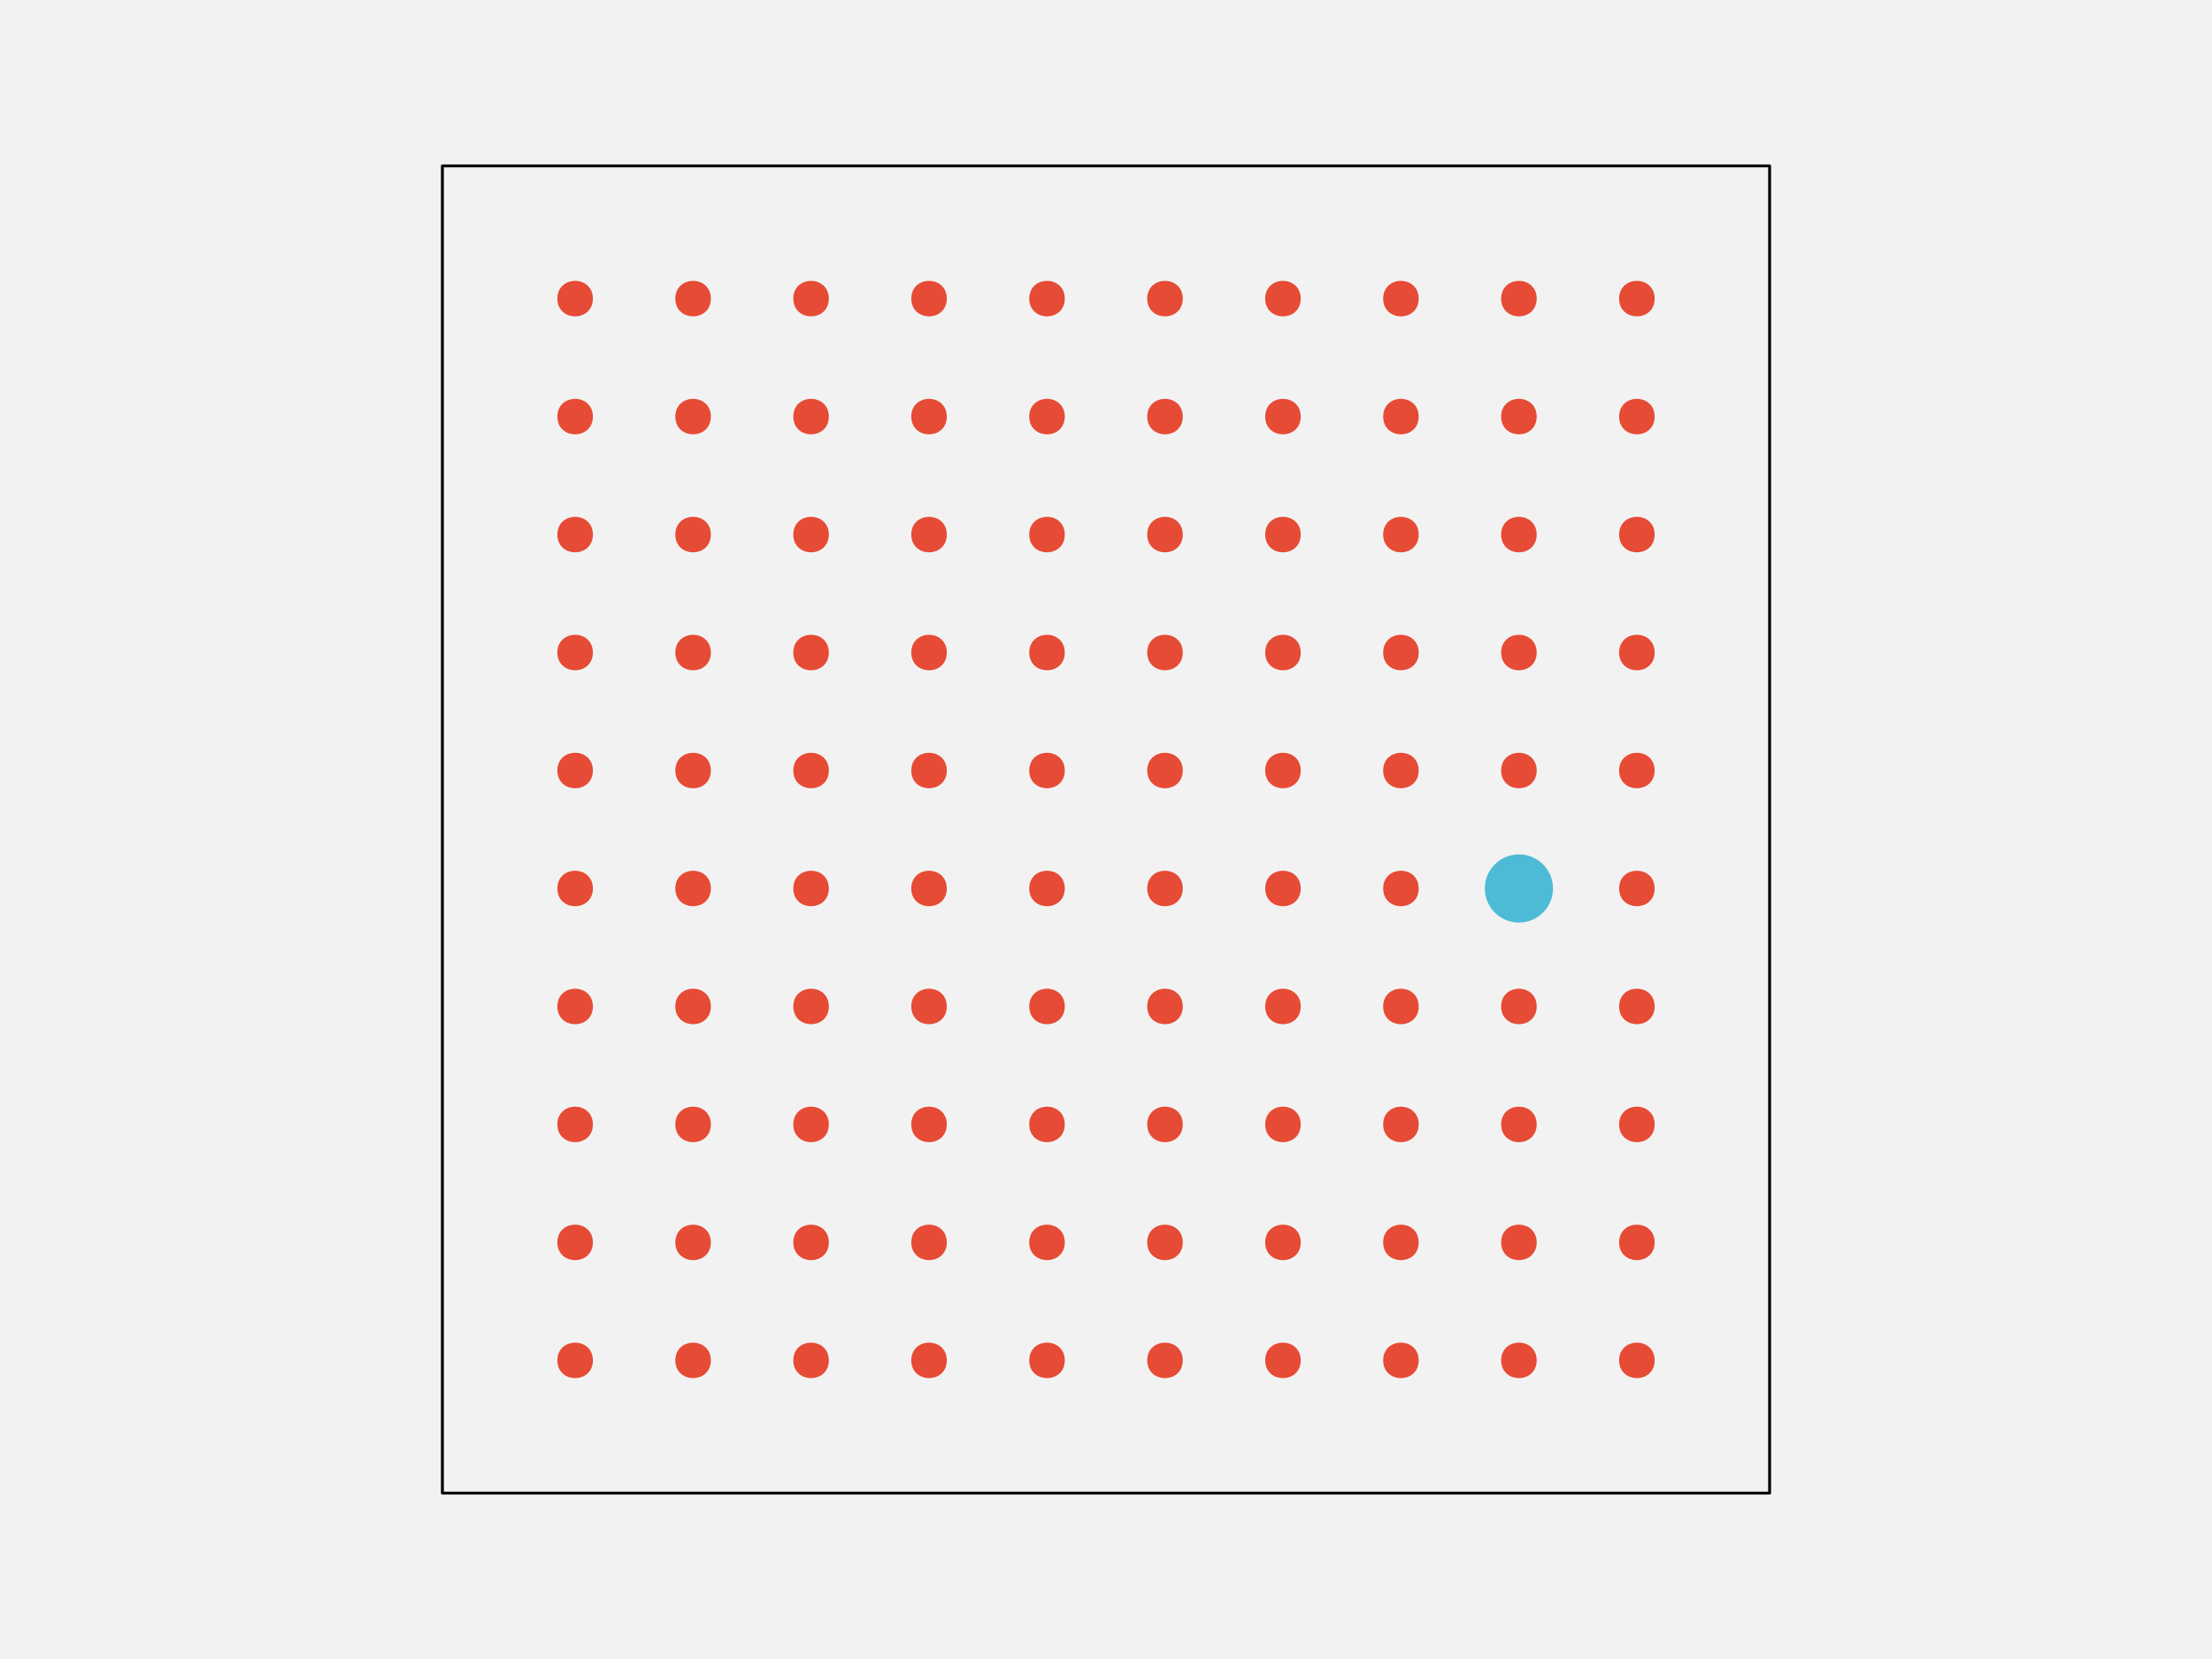
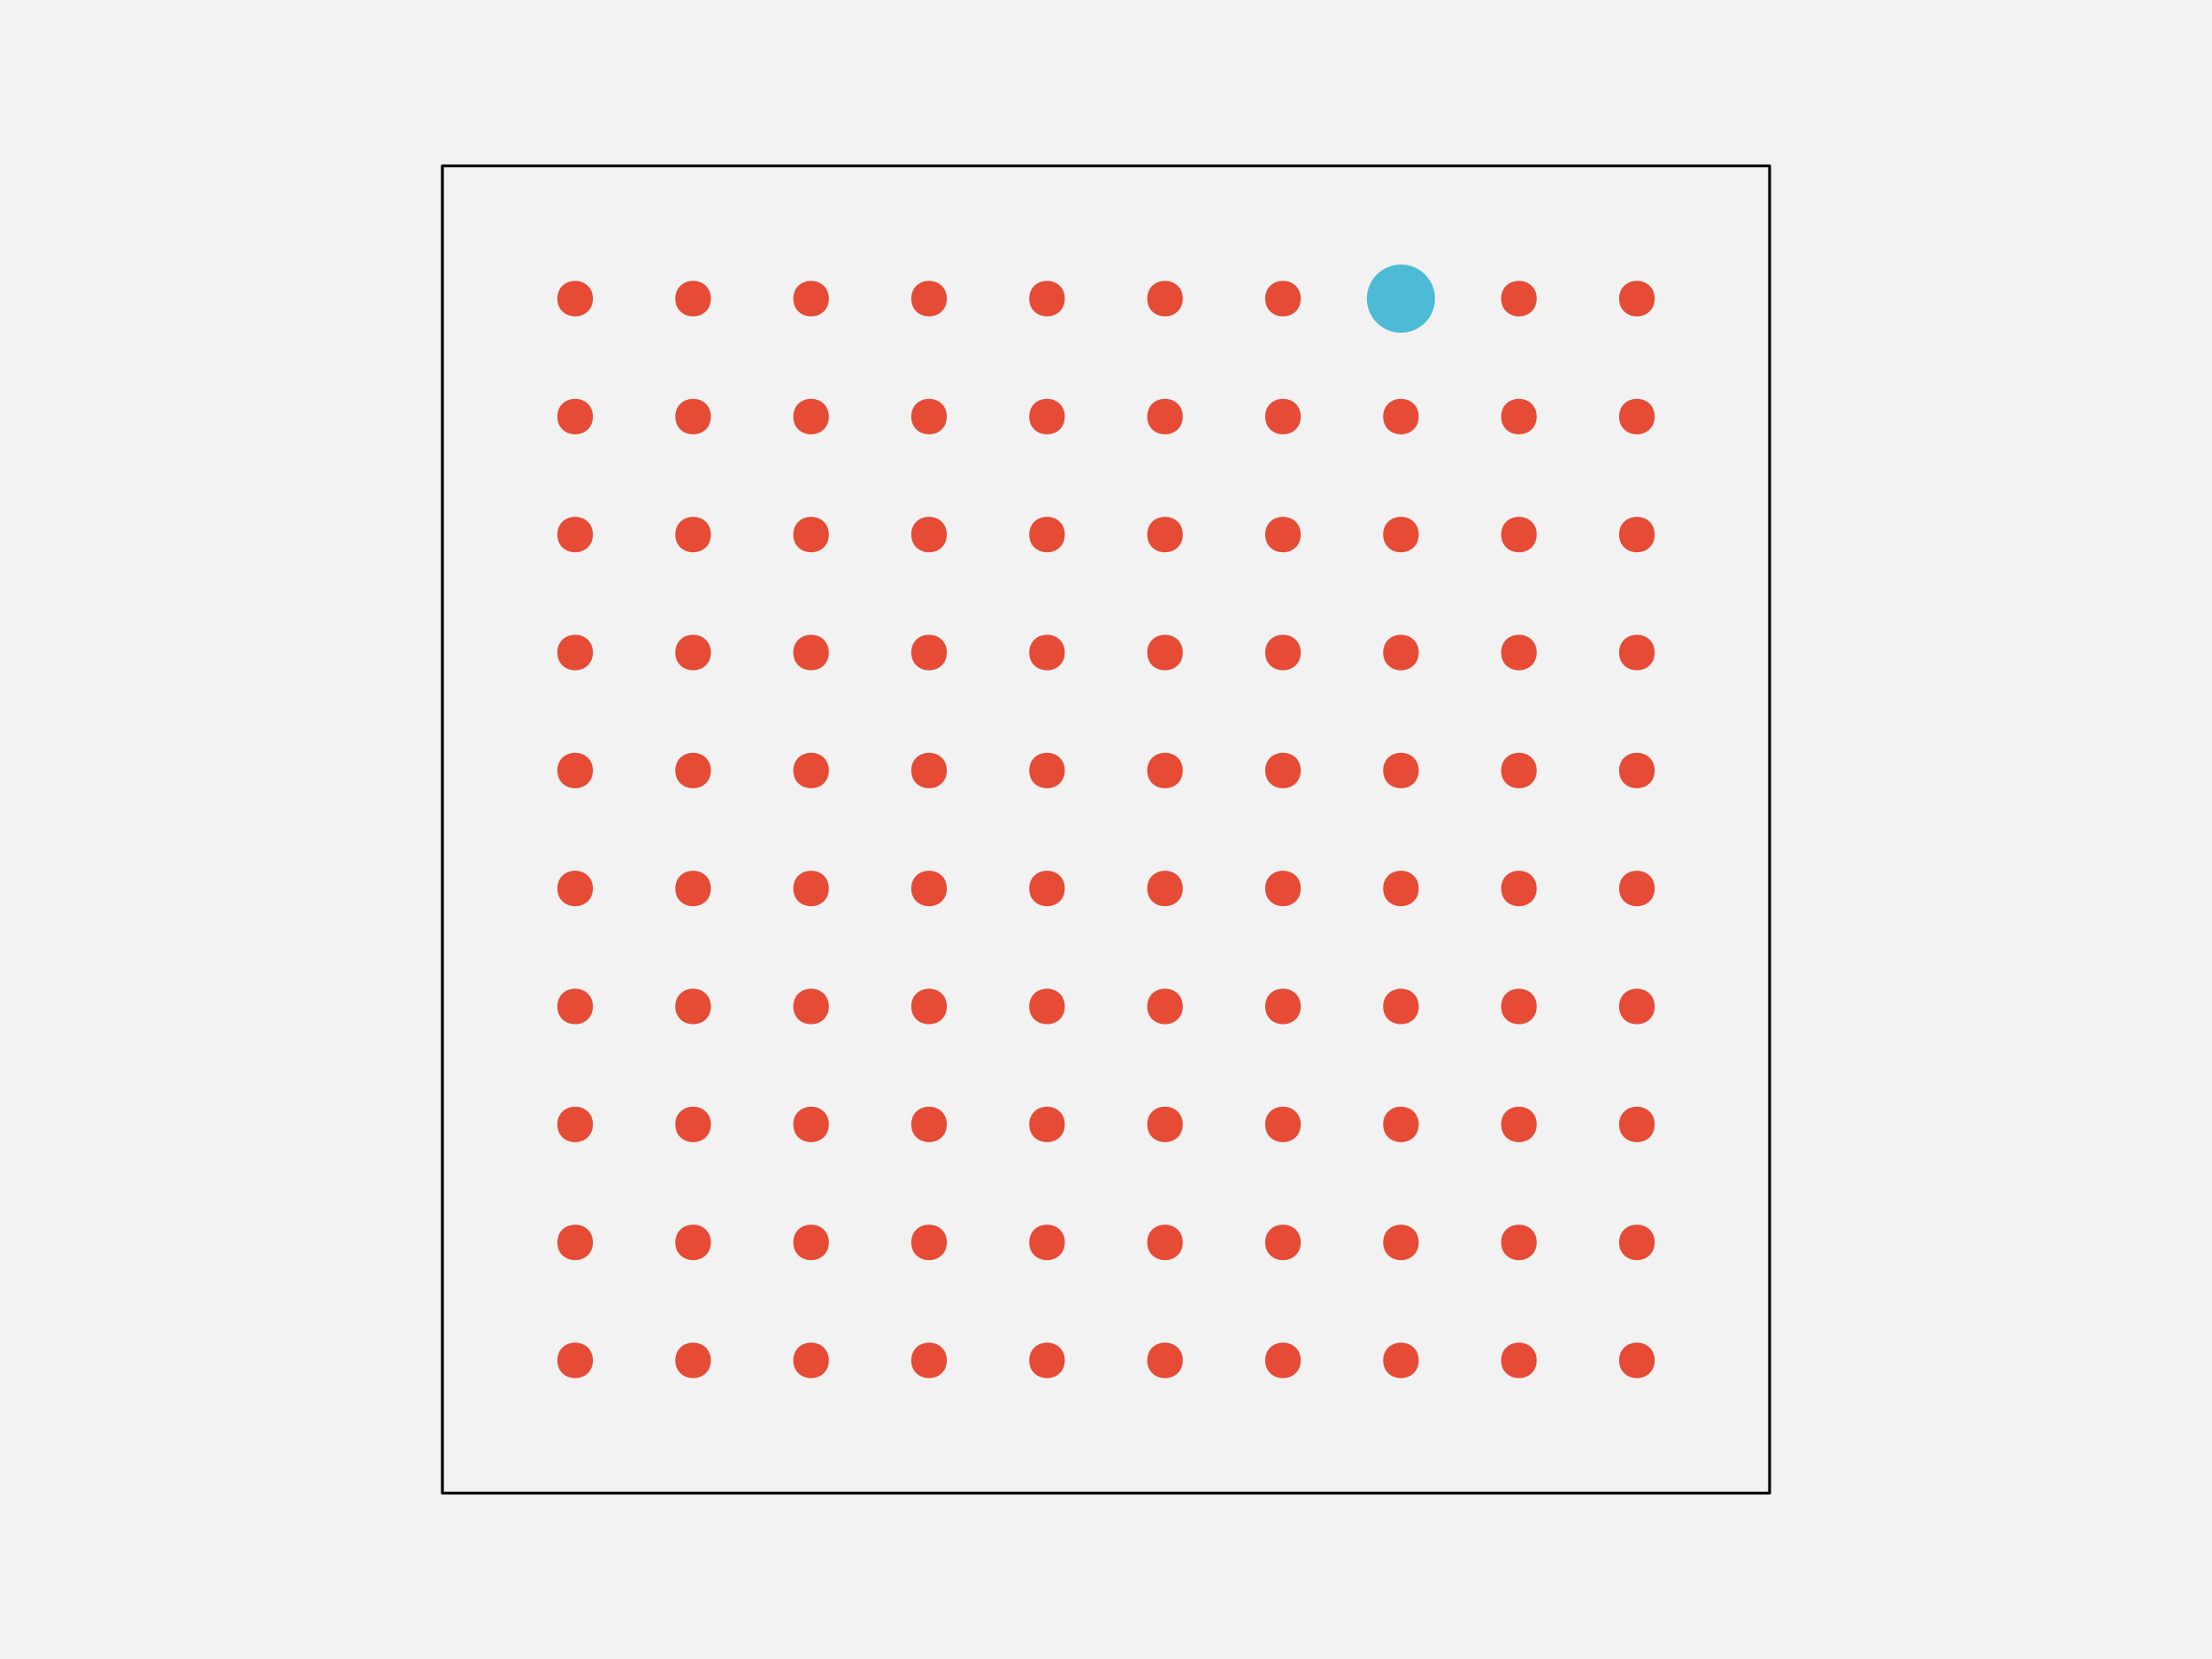
<svg xmlns="http://www.w3.org/2000/svg" width="576pt" height="432pt" viewBox="0 0 576 432" version="1.1">
  <g id="surface148">
    <rect x="0" y="0" width="576" height="432" style="fill:rgb(94.902%,94.902%,94.902%);fill-opacity:1;stroke:none;" />
    <path style="fill-rule:nonzero;fill:rgb(94.902%,94.902%,94.902%);fill-opacity:1;stroke-width:0.75;stroke-linecap:round;stroke-linejoin:round;stroke:rgb(0%,0%,0%);stroke-opacity:1;stroke-miterlimit:10;" d="M 115.199 388.801 L 460.801 388.801 L 460.801 43.199 L 115.199 43.199 Z M 115.199 388.801 " />
    <path style="fill-rule:nonzero;fill:rgb(90.196%,29.412%,20.784%);fill-opacity:1;stroke-width:0.75;stroke-linecap:round;stroke-linejoin:round;stroke:rgb(90.196%,29.412%,20.784%);stroke-opacity:1;stroke-miterlimit:10;" d="M 154.012 354.238 C 154.012 359.91 145.508 359.91 145.508 354.238 C 145.508 348.57 154.012 348.57 154.012 354.238 " />
    <path style="fill-rule:nonzero;fill:rgb(90.196%,29.412%,20.784%);fill-opacity:1;stroke-width:0.75;stroke-linecap:round;stroke-linejoin:round;stroke:rgb(90.196%,29.412%,20.784%);stroke-opacity:1;stroke-miterlimit:10;" d="M 184.73 354.238 C 184.73 359.91 176.227 359.91 176.227 354.238 C 176.227 348.57 184.73 348.57 184.73 354.238 " />
    <path style="fill-rule:nonzero;fill:rgb(90.196%,29.412%,20.784%);fill-opacity:1;stroke-width:0.75;stroke-linecap:round;stroke-linejoin:round;stroke:rgb(90.196%,29.412%,20.784%);stroke-opacity:1;stroke-miterlimit:10;" d="M 215.453 354.238 C 215.453 359.91 206.949 359.91 206.949 354.238 C 206.949 348.57 215.453 348.57 215.453 354.238 " />
    <path style="fill-rule:nonzero;fill:rgb(90.196%,29.412%,20.784%);fill-opacity:1;stroke-width:0.75;stroke-linecap:round;stroke-linejoin:round;stroke:rgb(90.196%,29.412%,20.784%);stroke-opacity:1;stroke-miterlimit:10;" d="M 246.172 354.238 C 246.172 359.91 237.668 359.91 237.668 354.238 C 237.668 348.57 246.172 348.57 246.172 354.238 " />
    <path style="fill-rule:nonzero;fill:rgb(90.196%,29.412%,20.784%);fill-opacity:1;stroke-width:0.75;stroke-linecap:round;stroke-linejoin:round;stroke:rgb(90.196%,29.412%,20.784%);stroke-opacity:1;stroke-miterlimit:10;" d="M 276.891 354.238 C 276.891 359.91 268.387 359.91 268.387 354.238 C 268.387 348.57 276.891 348.57 276.891 354.238 " />
    <path style="fill-rule:nonzero;fill:rgb(90.196%,29.412%,20.784%);fill-opacity:1;stroke-width:0.75;stroke-linecap:round;stroke-linejoin:round;stroke:rgb(90.196%,29.412%,20.784%);stroke-opacity:1;stroke-miterlimit:10;" d="M 307.613 354.238 C 307.613 359.91 299.109 359.91 299.109 354.238 C 299.109 348.57 307.613 348.57 307.613 354.238 " />
    <path style="fill-rule:nonzero;fill:rgb(90.196%,29.412%,20.784%);fill-opacity:1;stroke-width:0.75;stroke-linecap:round;stroke-linejoin:round;stroke:rgb(90.196%,29.412%,20.784%);stroke-opacity:1;stroke-miterlimit:10;" d="M 338.332 354.238 C 338.332 359.91 329.828 359.91 329.828 354.238 C 329.828 348.57 338.332 348.57 338.332 354.238 " />
    <path style="fill-rule:nonzero;fill:rgb(90.196%,29.412%,20.784%);fill-opacity:1;stroke-width:0.75;stroke-linecap:round;stroke-linejoin:round;stroke:rgb(90.196%,29.412%,20.784%);stroke-opacity:1;stroke-miterlimit:10;" d="M 369.051 354.238 C 369.051 359.91 360.547 359.91 360.547 354.238 C 360.547 348.57 369.051 348.57 369.051 354.238 " />
    <path style="fill-rule:nonzero;fill:rgb(90.196%,29.412%,20.784%);fill-opacity:1;stroke-width:0.75;stroke-linecap:round;stroke-linejoin:round;stroke:rgb(90.196%,29.412%,20.784%);stroke-opacity:1;stroke-miterlimit:10;" d="M 399.773 354.238 C 399.773 359.91 391.27 359.91 391.27 354.238 C 391.27 348.57 399.773 348.57 399.773 354.238 " />
    <path style="fill-rule:nonzero;fill:rgb(90.196%,29.412%,20.784%);fill-opacity:1;stroke-width:0.75;stroke-linecap:round;stroke-linejoin:round;stroke:rgb(90.196%,29.412%,20.784%);stroke-opacity:1;stroke-miterlimit:10;" d="M 430.492 354.238 C 430.492 359.91 421.988 359.91 421.988 354.238 C 421.988 348.57 430.492 348.57 430.492 354.238 " />
    <path style="fill-rule:nonzero;fill:rgb(90.196%,29.412%,20.784%);fill-opacity:1;stroke-width:0.75;stroke-linecap:round;stroke-linejoin:round;stroke:rgb(90.196%,29.412%,20.784%);stroke-opacity:1;stroke-miterlimit:10;" d="M 154.012 323.52 C 154.012 329.188 145.508 329.188 145.508 323.52 C 145.508 317.852 154.012 317.852 154.012 323.52 " />
    <path style="fill-rule:nonzero;fill:rgb(90.196%,29.412%,20.784%);fill-opacity:1;stroke-width:0.75;stroke-linecap:round;stroke-linejoin:round;stroke:rgb(90.196%,29.412%,20.784%);stroke-opacity:1;stroke-miterlimit:10;" d="M 184.73 323.52 C 184.73 329.188 176.227 329.188 176.227 323.52 C 176.227 317.852 184.73 317.852 184.73 323.52 " />
    <path style="fill-rule:nonzero;fill:rgb(90.196%,29.412%,20.784%);fill-opacity:1;stroke-width:0.75;stroke-linecap:round;stroke-linejoin:round;stroke:rgb(90.196%,29.412%,20.784%);stroke-opacity:1;stroke-miterlimit:10;" d="M 215.453 323.52 C 215.453 329.188 206.949 329.188 206.949 323.52 C 206.949 317.852 215.453 317.852 215.453 323.52 " />
    <path style="fill-rule:nonzero;fill:rgb(90.196%,29.412%,20.784%);fill-opacity:1;stroke-width:0.75;stroke-linecap:round;stroke-linejoin:round;stroke:rgb(90.196%,29.412%,20.784%);stroke-opacity:1;stroke-miterlimit:10;" d="M 246.172 323.52 C 246.172 329.188 237.668 329.188 237.668 323.52 C 237.668 317.852 246.172 317.852 246.172 323.52 " />
    <path style="fill-rule:nonzero;fill:rgb(90.196%,29.412%,20.784%);fill-opacity:1;stroke-width:0.75;stroke-linecap:round;stroke-linejoin:round;stroke:rgb(90.196%,29.412%,20.784%);stroke-opacity:1;stroke-miterlimit:10;" d="M 276.891 323.52 C 276.891 329.188 268.387 329.188 268.387 323.52 C 268.387 317.852 276.891 317.852 276.891 323.52 " />
    <path style="fill-rule:nonzero;fill:rgb(90.196%,29.412%,20.784%);fill-opacity:1;stroke-width:0.75;stroke-linecap:round;stroke-linejoin:round;stroke:rgb(90.196%,29.412%,20.784%);stroke-opacity:1;stroke-miterlimit:10;" d="M 307.613 323.52 C 307.613 329.188 299.109 329.188 299.109 323.52 C 299.109 317.852 307.613 317.852 307.613 323.52 " />
    <path style="fill-rule:nonzero;fill:rgb(90.196%,29.412%,20.784%);fill-opacity:1;stroke-width:0.75;stroke-linecap:round;stroke-linejoin:round;stroke:rgb(90.196%,29.412%,20.784%);stroke-opacity:1;stroke-miterlimit:10;" d="M 338.332 323.52 C 338.332 329.188 329.828 329.188 329.828 323.52 C 329.828 317.852 338.332 317.852 338.332 323.52 " />
    <path style="fill-rule:nonzero;fill:rgb(90.196%,29.412%,20.784%);fill-opacity:1;stroke-width:0.75;stroke-linecap:round;stroke-linejoin:round;stroke:rgb(90.196%,29.412%,20.784%);stroke-opacity:1;stroke-miterlimit:10;" d="M 369.051 323.52 C 369.051 329.188 360.547 329.188 360.547 323.52 C 360.547 317.852 369.051 317.852 369.051 323.52 " />
    <path style="fill-rule:nonzero;fill:rgb(90.196%,29.412%,20.784%);fill-opacity:1;stroke-width:0.75;stroke-linecap:round;stroke-linejoin:round;stroke:rgb(90.196%,29.412%,20.784%);stroke-opacity:1;stroke-miterlimit:10;" d="M 399.773 323.52 C 399.773 329.188 391.27 329.188 391.27 323.52 C 391.27 317.852 399.773 317.852 399.773 323.52 " />
    <path style="fill-rule:nonzero;fill:rgb(90.196%,29.412%,20.784%);fill-opacity:1;stroke-width:0.75;stroke-linecap:round;stroke-linejoin:round;stroke:rgb(90.196%,29.412%,20.784%);stroke-opacity:1;stroke-miterlimit:10;" d="M 430.492 323.52 C 430.492 329.188 421.988 329.188 421.988 323.52 C 421.988 317.852 430.492 317.852 430.492 323.52 " />
    <path style="fill-rule:nonzero;fill:rgb(90.196%,29.412%,20.784%);fill-opacity:1;stroke-width:0.75;stroke-linecap:round;stroke-linejoin:round;stroke:rgb(90.196%,29.412%,20.784%);stroke-opacity:1;stroke-miterlimit:10;" d="M 154.012 292.801 C 154.012 298.469 145.508 298.469 145.508 292.801 C 145.508 287.129 154.012 287.129 154.012 292.801 " />
    <path style="fill-rule:nonzero;fill:rgb(90.196%,29.412%,20.784%);fill-opacity:1;stroke-width:0.75;stroke-linecap:round;stroke-linejoin:round;stroke:rgb(90.196%,29.412%,20.784%);stroke-opacity:1;stroke-miterlimit:10;" d="M 184.73 292.801 C 184.73 298.469 176.227 298.469 176.227 292.801 C 176.227 287.129 184.73 287.129 184.73 292.801 " />
    <path style="fill-rule:nonzero;fill:rgb(90.196%,29.412%,20.784%);fill-opacity:1;stroke-width:0.75;stroke-linecap:round;stroke-linejoin:round;stroke:rgb(90.196%,29.412%,20.784%);stroke-opacity:1;stroke-miterlimit:10;" d="M 215.453 292.801 C 215.453 298.469 206.949 298.469 206.949 292.801 C 206.949 287.129 215.453 287.129 215.453 292.801 " />
    <path style="fill-rule:nonzero;fill:rgb(90.196%,29.412%,20.784%);fill-opacity:1;stroke-width:0.75;stroke-linecap:round;stroke-linejoin:round;stroke:rgb(90.196%,29.412%,20.784%);stroke-opacity:1;stroke-miterlimit:10;" d="M 246.172 292.801 C 246.172 298.469 237.668 298.469 237.668 292.801 C 237.668 287.129 246.172 287.129 246.172 292.801 " />
    <path style="fill-rule:nonzero;fill:rgb(90.196%,29.412%,20.784%);fill-opacity:1;stroke-width:0.75;stroke-linecap:round;stroke-linejoin:round;stroke:rgb(90.196%,29.412%,20.784%);stroke-opacity:1;stroke-miterlimit:10;" d="M 276.891 292.801 C 276.891 298.469 268.387 298.469 268.387 292.801 C 268.387 287.129 276.891 287.129 276.891 292.801 " />
    <path style="fill-rule:nonzero;fill:rgb(90.196%,29.412%,20.784%);fill-opacity:1;stroke-width:0.75;stroke-linecap:round;stroke-linejoin:round;stroke:rgb(90.196%,29.412%,20.784%);stroke-opacity:1;stroke-miterlimit:10;" d="M 307.613 292.801 C 307.613 298.469 299.109 298.469 299.109 292.801 C 299.109 287.129 307.613 287.129 307.613 292.801 " />
    <path style="fill-rule:nonzero;fill:rgb(90.196%,29.412%,20.784%);fill-opacity:1;stroke-width:0.75;stroke-linecap:round;stroke-linejoin:round;stroke:rgb(90.196%,29.412%,20.784%);stroke-opacity:1;stroke-miterlimit:10;" d="M 338.332 292.801 C 338.332 298.469 329.828 298.469 329.828 292.801 C 329.828 287.129 338.332 287.129 338.332 292.801 " />
    <path style="fill-rule:nonzero;fill:rgb(90.196%,29.412%,20.784%);fill-opacity:1;stroke-width:0.75;stroke-linecap:round;stroke-linejoin:round;stroke:rgb(90.196%,29.412%,20.784%);stroke-opacity:1;stroke-miterlimit:10;" d="M 369.051 292.801 C 369.051 298.469 360.547 298.469 360.547 292.801 C 360.547 287.129 369.051 287.129 369.051 292.801 " />
    <path style="fill-rule:nonzero;fill:rgb(90.196%,29.412%,20.784%);fill-opacity:1;stroke-width:0.75;stroke-linecap:round;stroke-linejoin:round;stroke:rgb(90.196%,29.412%,20.784%);stroke-opacity:1;stroke-miterlimit:10;" d="M 399.773 292.801 C 399.773 298.469 391.27 298.469 391.27 292.801 C 391.27 287.129 399.773 287.129 399.773 292.801 " />
    <path style="fill-rule:nonzero;fill:rgb(90.196%,29.412%,20.784%);fill-opacity:1;stroke-width:0.75;stroke-linecap:round;stroke-linejoin:round;stroke:rgb(90.196%,29.412%,20.784%);stroke-opacity:1;stroke-miterlimit:10;" d="M 430.492 292.801 C 430.492 298.469 421.988 298.469 421.988 292.801 C 421.988 287.129 430.492 287.129 430.492 292.801 " />
    <path style="fill-rule:nonzero;fill:rgb(90.196%,29.412%,20.784%);fill-opacity:1;stroke-width:0.75;stroke-linecap:round;stroke-linejoin:round;stroke:rgb(90.196%,29.412%,20.784%);stroke-opacity:1;stroke-miterlimit:10;" d="M 154.012 262.078 C 154.012 267.75 145.508 267.75 145.508 262.078 C 145.508 256.41 154.012 256.41 154.012 262.078 " />
    <path style="fill-rule:nonzero;fill:rgb(90.196%,29.412%,20.784%);fill-opacity:1;stroke-width:0.75;stroke-linecap:round;stroke-linejoin:round;stroke:rgb(90.196%,29.412%,20.784%);stroke-opacity:1;stroke-miterlimit:10;" d="M 184.73 262.078 C 184.73 267.75 176.227 267.75 176.227 262.078 C 176.227 256.41 184.73 256.41 184.73 262.078 " />
    <path style="fill-rule:nonzero;fill:rgb(90.196%,29.412%,20.784%);fill-opacity:1;stroke-width:0.75;stroke-linecap:round;stroke-linejoin:round;stroke:rgb(90.196%,29.412%,20.784%);stroke-opacity:1;stroke-miterlimit:10;" d="M 215.453 262.078 C 215.453 267.75 206.949 267.75 206.949 262.078 C 206.949 256.41 215.453 256.41 215.453 262.078 " />
    <path style="fill-rule:nonzero;fill:rgb(90.196%,29.412%,20.784%);fill-opacity:1;stroke-width:0.75;stroke-linecap:round;stroke-linejoin:round;stroke:rgb(90.196%,29.412%,20.784%);stroke-opacity:1;stroke-miterlimit:10;" d="M 246.172 262.078 C 246.172 267.75 237.668 267.75 237.668 262.078 C 237.668 256.41 246.172 256.41 246.172 262.078 " />
    <path style="fill-rule:nonzero;fill:rgb(90.196%,29.412%,20.784%);fill-opacity:1;stroke-width:0.75;stroke-linecap:round;stroke-linejoin:round;stroke:rgb(90.196%,29.412%,20.784%);stroke-opacity:1;stroke-miterlimit:10;" d="M 276.891 262.078 C 276.891 267.75 268.387 267.75 268.387 262.078 C 268.387 256.41 276.891 256.41 276.891 262.078 " />
    <path style="fill-rule:nonzero;fill:rgb(90.196%,29.412%,20.784%);fill-opacity:1;stroke-width:0.75;stroke-linecap:round;stroke-linejoin:round;stroke:rgb(90.196%,29.412%,20.784%);stroke-opacity:1;stroke-miterlimit:10;" d="M 307.613 262.078 C 307.613 267.75 299.109 267.75 299.109 262.078 C 299.109 256.41 307.613 256.41 307.613 262.078 " />
    <path style="fill-rule:nonzero;fill:rgb(90.196%,29.412%,20.784%);fill-opacity:1;stroke-width:0.75;stroke-linecap:round;stroke-linejoin:round;stroke:rgb(90.196%,29.412%,20.784%);stroke-opacity:1;stroke-miterlimit:10;" d="M 338.332 262.078 C 338.332 267.75 329.828 267.75 329.828 262.078 C 329.828 256.41 338.332 256.41 338.332 262.078 " />
    <path style="fill-rule:nonzero;fill:rgb(90.196%,29.412%,20.784%);fill-opacity:1;stroke-width:0.75;stroke-linecap:round;stroke-linejoin:round;stroke:rgb(90.196%,29.412%,20.784%);stroke-opacity:1;stroke-miterlimit:10;" d="M 369.051 262.078 C 369.051 267.75 360.547 267.75 360.547 262.078 C 360.547 256.41 369.051 256.41 369.051 262.078 " />
    <path style="fill-rule:nonzero;fill:rgb(90.196%,29.412%,20.784%);fill-opacity:1;stroke-width:0.75;stroke-linecap:round;stroke-linejoin:round;stroke:rgb(90.196%,29.412%,20.784%);stroke-opacity:1;stroke-miterlimit:10;" d="M 399.773 262.078 C 399.773 267.75 391.27 267.75 391.27 262.078 C 391.27 256.41 399.773 256.41 399.773 262.078 " />
    <path style="fill-rule:nonzero;fill:rgb(90.196%,29.412%,20.784%);fill-opacity:1;stroke-width:0.75;stroke-linecap:round;stroke-linejoin:round;stroke:rgb(90.196%,29.412%,20.784%);stroke-opacity:1;stroke-miterlimit:10;" d="M 430.492 262.078 C 430.492 267.75 421.988 267.75 421.988 262.078 C 421.988 256.41 430.492 256.41 430.492 262.078 " />
    <path style="fill-rule:nonzero;fill:rgb(90.196%,29.412%,20.784%);fill-opacity:1;stroke-width:0.75;stroke-linecap:round;stroke-linejoin:round;stroke:rgb(90.196%,29.412%,20.784%);stroke-opacity:1;stroke-miterlimit:10;" d="M 154.012 231.359 C 154.012 237.027 145.508 237.027 145.508 231.359 C 145.508 225.691 154.012 225.691 154.012 231.359 " />
    <path style="fill-rule:nonzero;fill:rgb(90.196%,29.412%,20.784%);fill-opacity:1;stroke-width:0.75;stroke-linecap:round;stroke-linejoin:round;stroke:rgb(90.196%,29.412%,20.784%);stroke-opacity:1;stroke-miterlimit:10;" d="M 184.73 231.359 C 184.73 237.027 176.227 237.027 176.227 231.359 C 176.227 225.691 184.73 225.691 184.73 231.359 " />
    <path style="fill-rule:nonzero;fill:rgb(90.196%,29.412%,20.784%);fill-opacity:1;stroke-width:0.75;stroke-linecap:round;stroke-linejoin:round;stroke:rgb(90.196%,29.412%,20.784%);stroke-opacity:1;stroke-miterlimit:10;" d="M 215.453 231.359 C 215.453 237.027 206.949 237.027 206.949 231.359 C 206.949 225.691 215.453 225.691 215.453 231.359 " />
    <path style="fill-rule:nonzero;fill:rgb(90.196%,29.412%,20.784%);fill-opacity:1;stroke-width:0.75;stroke-linecap:round;stroke-linejoin:round;stroke:rgb(90.196%,29.412%,20.784%);stroke-opacity:1;stroke-miterlimit:10;" d="M 246.172 231.359 C 246.172 237.027 237.668 237.027 237.668 231.359 C 237.668 225.691 246.172 225.691 246.172 231.359 " />
    <path style="fill-rule:nonzero;fill:rgb(90.196%,29.412%,20.784%);fill-opacity:1;stroke-width:0.75;stroke-linecap:round;stroke-linejoin:round;stroke:rgb(90.196%,29.412%,20.784%);stroke-opacity:1;stroke-miterlimit:10;" d="M 276.891 231.359 C 276.891 237.027 268.387 237.027 268.387 231.359 C 268.387 225.691 276.891 225.691 276.891 231.359 " />
    <path style="fill-rule:nonzero;fill:rgb(90.196%,29.412%,20.784%);fill-opacity:1;stroke-width:0.75;stroke-linecap:round;stroke-linejoin:round;stroke:rgb(90.196%,29.412%,20.784%);stroke-opacity:1;stroke-miterlimit:10;" d="M 307.613 231.359 C 307.613 237.027 299.109 237.027 299.109 231.359 C 299.109 225.691 307.613 225.691 307.613 231.359 " />
    <path style="fill-rule:nonzero;fill:rgb(90.196%,29.412%,20.784%);fill-opacity:1;stroke-width:0.75;stroke-linecap:round;stroke-linejoin:round;stroke:rgb(90.196%,29.412%,20.784%);stroke-opacity:1;stroke-miterlimit:10;" d="M 338.332 231.359 C 338.332 237.027 329.828 237.027 329.828 231.359 C 329.828 225.691 338.332 225.691 338.332 231.359 " />
    <path style="fill-rule:nonzero;fill:rgb(90.196%,29.412%,20.784%);fill-opacity:1;stroke-width:0.75;stroke-linecap:round;stroke-linejoin:round;stroke:rgb(90.196%,29.412%,20.784%);stroke-opacity:1;stroke-miterlimit:10;" d="M 369.051 231.359 C 369.051 237.027 360.547 237.027 360.547 231.359 C 360.547 225.691 369.051 225.691 369.051 231.359 " />
-     <path style="fill-rule:nonzero;fill:rgb(30.196%,73.333%,83.529%);fill-opacity:1;stroke-width:0.75;stroke-linecap:round;stroke-linejoin:round;stroke:rgb(30.196%,73.333%,83.529%);stroke-opacity:1;stroke-miterlimit:10;" d="M 404.023 231.359 C 404.023 236.055 400.215 239.863 395.52 239.863 C 390.824 239.863 387.016 236.055 387.016 231.359 C 387.016 226.664 390.824 222.855 395.52 222.855 C 400.215 222.855 404.023 226.664 404.023 231.359 " />
+     <path style="fill-rule:nonzero;fill:rgb(90.196%,29.412%,20.784%);fill-opacity:1;stroke-width:0.75;stroke-linecap:round;stroke-linejoin:round;stroke:rgb(90.196%,29.412%,20.784%);stroke-opacity:1;stroke-miterlimit:10;" d="M 399.773 231.359 C 399.773 237.027 391.27 237.027 391.27 231.359 C 391.27 225.691 399.773 225.691 399.773 231.359 " />
    <path style="fill-rule:nonzero;fill:rgb(90.196%,29.412%,20.784%);fill-opacity:1;stroke-width:0.75;stroke-linecap:round;stroke-linejoin:round;stroke:rgb(90.196%,29.412%,20.784%);stroke-opacity:1;stroke-miterlimit:10;" d="M 430.492 231.359 C 430.492 237.027 421.988 237.027 421.988 231.359 C 421.988 225.691 430.492 225.691 430.492 231.359 " />
    <path style="fill-rule:nonzero;fill:rgb(90.196%,29.412%,20.784%);fill-opacity:1;stroke-width:0.75;stroke-linecap:round;stroke-linejoin:round;stroke:rgb(90.196%,29.412%,20.784%);stroke-opacity:1;stroke-miterlimit:10;" d="M 154.012 200.641 C 154.012 206.309 145.508 206.309 145.508 200.641 C 145.508 194.973 154.012 194.973 154.012 200.641 " />
    <path style="fill-rule:nonzero;fill:rgb(90.196%,29.412%,20.784%);fill-opacity:1;stroke-width:0.75;stroke-linecap:round;stroke-linejoin:round;stroke:rgb(90.196%,29.412%,20.784%);stroke-opacity:1;stroke-miterlimit:10;" d="M 184.73 200.641 C 184.73 206.309 176.227 206.309 176.227 200.641 C 176.227 194.973 184.73 194.973 184.73 200.641 " />
    <path style="fill-rule:nonzero;fill:rgb(90.196%,29.412%,20.784%);fill-opacity:1;stroke-width:0.75;stroke-linecap:round;stroke-linejoin:round;stroke:rgb(90.196%,29.412%,20.784%);stroke-opacity:1;stroke-miterlimit:10;" d="M 215.453 200.641 C 215.453 206.309 206.949 206.309 206.949 200.641 C 206.949 194.973 215.453 194.973 215.453 200.641 " />
    <path style="fill-rule:nonzero;fill:rgb(90.196%,29.412%,20.784%);fill-opacity:1;stroke-width:0.75;stroke-linecap:round;stroke-linejoin:round;stroke:rgb(90.196%,29.412%,20.784%);stroke-opacity:1;stroke-miterlimit:10;" d="M 246.172 200.641 C 246.172 206.309 237.668 206.309 237.668 200.641 C 237.668 194.973 246.172 194.973 246.172 200.641 " />
    <path style="fill-rule:nonzero;fill:rgb(90.196%,29.412%,20.784%);fill-opacity:1;stroke-width:0.75;stroke-linecap:round;stroke-linejoin:round;stroke:rgb(90.196%,29.412%,20.784%);stroke-opacity:1;stroke-miterlimit:10;" d="M 276.891 200.641 C 276.891 206.309 268.387 206.309 268.387 200.641 C 268.387 194.973 276.891 194.973 276.891 200.641 " />
    <path style="fill-rule:nonzero;fill:rgb(90.196%,29.412%,20.784%);fill-opacity:1;stroke-width:0.75;stroke-linecap:round;stroke-linejoin:round;stroke:rgb(90.196%,29.412%,20.784%);stroke-opacity:1;stroke-miterlimit:10;" d="M 307.613 200.641 C 307.613 206.309 299.109 206.309 299.109 200.641 C 299.109 194.973 307.613 194.973 307.613 200.641 " />
    <path style="fill-rule:nonzero;fill:rgb(90.196%,29.412%,20.784%);fill-opacity:1;stroke-width:0.75;stroke-linecap:round;stroke-linejoin:round;stroke:rgb(90.196%,29.412%,20.784%);stroke-opacity:1;stroke-miterlimit:10;" d="M 338.332 200.641 C 338.332 206.309 329.828 206.309 329.828 200.641 C 329.828 194.973 338.332 194.973 338.332 200.641 " />
    <path style="fill-rule:nonzero;fill:rgb(90.196%,29.412%,20.784%);fill-opacity:1;stroke-width:0.75;stroke-linecap:round;stroke-linejoin:round;stroke:rgb(90.196%,29.412%,20.784%);stroke-opacity:1;stroke-miterlimit:10;" d="M 369.051 200.641 C 369.051 206.309 360.547 206.309 360.547 200.641 C 360.547 194.973 369.051 194.973 369.051 200.641 " />
    <path style="fill-rule:nonzero;fill:rgb(90.196%,29.412%,20.784%);fill-opacity:1;stroke-width:0.75;stroke-linecap:round;stroke-linejoin:round;stroke:rgb(90.196%,29.412%,20.784%);stroke-opacity:1;stroke-miterlimit:10;" d="M 399.773 200.641 C 399.773 206.309 391.27 206.309 391.27 200.641 C 391.27 194.973 399.773 194.973 399.773 200.641 " />
    <path style="fill-rule:nonzero;fill:rgb(90.196%,29.412%,20.784%);fill-opacity:1;stroke-width:0.75;stroke-linecap:round;stroke-linejoin:round;stroke:rgb(90.196%,29.412%,20.784%);stroke-opacity:1;stroke-miterlimit:10;" d="M 430.492 200.641 C 430.492 206.309 421.988 206.309 421.988 200.641 C 421.988 194.973 430.492 194.973 430.492 200.641 " />
    <path style="fill-rule:nonzero;fill:rgb(90.196%,29.412%,20.784%);fill-opacity:1;stroke-width:0.75;stroke-linecap:round;stroke-linejoin:round;stroke:rgb(90.196%,29.412%,20.784%);stroke-opacity:1;stroke-miterlimit:10;" d="M 154.012 169.922 C 154.012 175.59 145.508 175.59 145.508 169.922 C 145.508 164.25 154.012 164.25 154.012 169.922 " />
    <path style="fill-rule:nonzero;fill:rgb(90.196%,29.412%,20.784%);fill-opacity:1;stroke-width:0.75;stroke-linecap:round;stroke-linejoin:round;stroke:rgb(90.196%,29.412%,20.784%);stroke-opacity:1;stroke-miterlimit:10;" d="M 184.73 169.922 C 184.73 175.59 176.227 175.59 176.227 169.922 C 176.227 164.25 184.73 164.25 184.73 169.922 " />
    <path style="fill-rule:nonzero;fill:rgb(90.196%,29.412%,20.784%);fill-opacity:1;stroke-width:0.75;stroke-linecap:round;stroke-linejoin:round;stroke:rgb(90.196%,29.412%,20.784%);stroke-opacity:1;stroke-miterlimit:10;" d="M 215.453 169.922 C 215.453 175.59 206.949 175.59 206.949 169.922 C 206.949 164.25 215.453 164.25 215.453 169.922 " />
    <path style="fill-rule:nonzero;fill:rgb(90.196%,29.412%,20.784%);fill-opacity:1;stroke-width:0.75;stroke-linecap:round;stroke-linejoin:round;stroke:rgb(90.196%,29.412%,20.784%);stroke-opacity:1;stroke-miterlimit:10;" d="M 246.172 169.922 C 246.172 175.59 237.668 175.59 237.668 169.922 C 237.668 164.25 246.172 164.25 246.172 169.922 " />
    <path style="fill-rule:nonzero;fill:rgb(90.196%,29.412%,20.784%);fill-opacity:1;stroke-width:0.75;stroke-linecap:round;stroke-linejoin:round;stroke:rgb(90.196%,29.412%,20.784%);stroke-opacity:1;stroke-miterlimit:10;" d="M 276.891 169.922 C 276.891 175.59 268.387 175.59 268.387 169.922 C 268.387 164.25 276.891 164.25 276.891 169.922 " />
    <path style="fill-rule:nonzero;fill:rgb(90.196%,29.412%,20.784%);fill-opacity:1;stroke-width:0.75;stroke-linecap:round;stroke-linejoin:round;stroke:rgb(90.196%,29.412%,20.784%);stroke-opacity:1;stroke-miterlimit:10;" d="M 307.613 169.922 C 307.613 175.59 299.109 175.59 299.109 169.922 C 299.109 164.25 307.613 164.25 307.613 169.922 " />
    <path style="fill-rule:nonzero;fill:rgb(90.196%,29.412%,20.784%);fill-opacity:1;stroke-width:0.75;stroke-linecap:round;stroke-linejoin:round;stroke:rgb(90.196%,29.412%,20.784%);stroke-opacity:1;stroke-miterlimit:10;" d="M 338.332 169.922 C 338.332 175.59 329.828 175.59 329.828 169.922 C 329.828 164.25 338.332 164.25 338.332 169.922 " />
    <path style="fill-rule:nonzero;fill:rgb(90.196%,29.412%,20.784%);fill-opacity:1;stroke-width:0.75;stroke-linecap:round;stroke-linejoin:round;stroke:rgb(90.196%,29.412%,20.784%);stroke-opacity:1;stroke-miterlimit:10;" d="M 369.051 169.922 C 369.051 175.59 360.547 175.59 360.547 169.922 C 360.547 164.25 369.051 164.25 369.051 169.922 " />
    <path style="fill-rule:nonzero;fill:rgb(90.196%,29.412%,20.784%);fill-opacity:1;stroke-width:0.75;stroke-linecap:round;stroke-linejoin:round;stroke:rgb(90.196%,29.412%,20.784%);stroke-opacity:1;stroke-miterlimit:10;" d="M 399.773 169.922 C 399.773 175.59 391.27 175.59 391.27 169.922 C 391.27 164.25 399.773 164.25 399.773 169.922 " />
    <path style="fill-rule:nonzero;fill:rgb(90.196%,29.412%,20.784%);fill-opacity:1;stroke-width:0.75;stroke-linecap:round;stroke-linejoin:round;stroke:rgb(90.196%,29.412%,20.784%);stroke-opacity:1;stroke-miterlimit:10;" d="M 430.492 169.922 C 430.492 175.59 421.988 175.59 421.988 169.922 C 421.988 164.25 430.492 164.25 430.492 169.922 " />
    <path style="fill-rule:nonzero;fill:rgb(90.196%,29.412%,20.784%);fill-opacity:1;stroke-width:0.75;stroke-linecap:round;stroke-linejoin:round;stroke:rgb(90.196%,29.412%,20.784%);stroke-opacity:1;stroke-miterlimit:10;" d="M 154.012 139.199 C 154.012 144.871 145.508 144.871 145.508 139.199 C 145.508 133.531 154.012 133.531 154.012 139.199 " />
    <path style="fill-rule:nonzero;fill:rgb(90.196%,29.412%,20.784%);fill-opacity:1;stroke-width:0.75;stroke-linecap:round;stroke-linejoin:round;stroke:rgb(90.196%,29.412%,20.784%);stroke-opacity:1;stroke-miterlimit:10;" d="M 184.73 139.199 C 184.73 144.871 176.227 144.871 176.227 139.199 C 176.227 133.531 184.73 133.531 184.73 139.199 " />
    <path style="fill-rule:nonzero;fill:rgb(90.196%,29.412%,20.784%);fill-opacity:1;stroke-width:0.75;stroke-linecap:round;stroke-linejoin:round;stroke:rgb(90.196%,29.412%,20.784%);stroke-opacity:1;stroke-miterlimit:10;" d="M 215.453 139.199 C 215.453 144.871 206.949 144.871 206.949 139.199 C 206.949 133.531 215.453 133.531 215.453 139.199 " />
    <path style="fill-rule:nonzero;fill:rgb(90.196%,29.412%,20.784%);fill-opacity:1;stroke-width:0.75;stroke-linecap:round;stroke-linejoin:round;stroke:rgb(90.196%,29.412%,20.784%);stroke-opacity:1;stroke-miterlimit:10;" d="M 246.172 139.199 C 246.172 144.871 237.668 144.871 237.668 139.199 C 237.668 133.531 246.172 133.531 246.172 139.199 " />
    <path style="fill-rule:nonzero;fill:rgb(90.196%,29.412%,20.784%);fill-opacity:1;stroke-width:0.75;stroke-linecap:round;stroke-linejoin:round;stroke:rgb(90.196%,29.412%,20.784%);stroke-opacity:1;stroke-miterlimit:10;" d="M 276.891 139.199 C 276.891 144.871 268.387 144.871 268.387 139.199 C 268.387 133.531 276.891 133.531 276.891 139.199 " />
    <path style="fill-rule:nonzero;fill:rgb(90.196%,29.412%,20.784%);fill-opacity:1;stroke-width:0.75;stroke-linecap:round;stroke-linejoin:round;stroke:rgb(90.196%,29.412%,20.784%);stroke-opacity:1;stroke-miterlimit:10;" d="M 307.613 139.199 C 307.613 144.871 299.109 144.871 299.109 139.199 C 299.109 133.531 307.613 133.531 307.613 139.199 " />
    <path style="fill-rule:nonzero;fill:rgb(90.196%,29.412%,20.784%);fill-opacity:1;stroke-width:0.75;stroke-linecap:round;stroke-linejoin:round;stroke:rgb(90.196%,29.412%,20.784%);stroke-opacity:1;stroke-miterlimit:10;" d="M 338.332 139.199 C 338.332 144.871 329.828 144.871 329.828 139.199 C 329.828 133.531 338.332 133.531 338.332 139.199 " />
    <path style="fill-rule:nonzero;fill:rgb(90.196%,29.412%,20.784%);fill-opacity:1;stroke-width:0.75;stroke-linecap:round;stroke-linejoin:round;stroke:rgb(90.196%,29.412%,20.784%);stroke-opacity:1;stroke-miterlimit:10;" d="M 369.051 139.199 C 369.051 144.871 360.547 144.871 360.547 139.199 C 360.547 133.531 369.051 133.531 369.051 139.199 " />
    <path style="fill-rule:nonzero;fill:rgb(90.196%,29.412%,20.784%);fill-opacity:1;stroke-width:0.75;stroke-linecap:round;stroke-linejoin:round;stroke:rgb(90.196%,29.412%,20.784%);stroke-opacity:1;stroke-miterlimit:10;" d="M 399.773 139.199 C 399.773 144.871 391.27 144.871 391.27 139.199 C 391.27 133.531 399.773 133.531 399.773 139.199 " />
    <path style="fill-rule:nonzero;fill:rgb(90.196%,29.412%,20.784%);fill-opacity:1;stroke-width:0.75;stroke-linecap:round;stroke-linejoin:round;stroke:rgb(90.196%,29.412%,20.784%);stroke-opacity:1;stroke-miterlimit:10;" d="M 430.492 139.199 C 430.492 144.871 421.988 144.871 421.988 139.199 C 421.988 133.531 430.492 133.531 430.492 139.199 " />
    <path style="fill-rule:nonzero;fill:rgb(90.196%,29.412%,20.784%);fill-opacity:1;stroke-width:0.75;stroke-linecap:round;stroke-linejoin:round;stroke:rgb(90.196%,29.412%,20.784%);stroke-opacity:1;stroke-miterlimit:10;" d="M 154.012 108.48 C 154.012 114.148 145.508 114.148 145.508 108.48 C 145.508 102.812 154.012 102.812 154.012 108.48 " />
    <path style="fill-rule:nonzero;fill:rgb(90.196%,29.412%,20.784%);fill-opacity:1;stroke-width:0.75;stroke-linecap:round;stroke-linejoin:round;stroke:rgb(90.196%,29.412%,20.784%);stroke-opacity:1;stroke-miterlimit:10;" d="M 184.73 108.48 C 184.73 114.148 176.227 114.148 176.227 108.48 C 176.227 102.812 184.73 102.812 184.73 108.48 " />
    <path style="fill-rule:nonzero;fill:rgb(90.196%,29.412%,20.784%);fill-opacity:1;stroke-width:0.75;stroke-linecap:round;stroke-linejoin:round;stroke:rgb(90.196%,29.412%,20.784%);stroke-opacity:1;stroke-miterlimit:10;" d="M 215.453 108.48 C 215.453 114.148 206.949 114.148 206.949 108.48 C 206.949 102.812 215.453 102.812 215.453 108.48 " />
    <path style="fill-rule:nonzero;fill:rgb(90.196%,29.412%,20.784%);fill-opacity:1;stroke-width:0.75;stroke-linecap:round;stroke-linejoin:round;stroke:rgb(90.196%,29.412%,20.784%);stroke-opacity:1;stroke-miterlimit:10;" d="M 246.172 108.48 C 246.172 114.148 237.668 114.148 237.668 108.48 C 237.668 102.812 246.172 102.812 246.172 108.48 " />
    <path style="fill-rule:nonzero;fill:rgb(90.196%,29.412%,20.784%);fill-opacity:1;stroke-width:0.75;stroke-linecap:round;stroke-linejoin:round;stroke:rgb(90.196%,29.412%,20.784%);stroke-opacity:1;stroke-miterlimit:10;" d="M 276.891 108.48 C 276.891 114.148 268.387 114.148 268.387 108.48 C 268.387 102.812 276.891 102.812 276.891 108.48 " />
    <path style="fill-rule:nonzero;fill:rgb(90.196%,29.412%,20.784%);fill-opacity:1;stroke-width:0.75;stroke-linecap:round;stroke-linejoin:round;stroke:rgb(90.196%,29.412%,20.784%);stroke-opacity:1;stroke-miterlimit:10;" d="M 307.613 108.48 C 307.613 114.148 299.109 114.148 299.109 108.48 C 299.109 102.812 307.613 102.812 307.613 108.48 " />
    <path style="fill-rule:nonzero;fill:rgb(90.196%,29.412%,20.784%);fill-opacity:1;stroke-width:0.75;stroke-linecap:round;stroke-linejoin:round;stroke:rgb(90.196%,29.412%,20.784%);stroke-opacity:1;stroke-miterlimit:10;" d="M 338.332 108.48 C 338.332 114.148 329.828 114.148 329.828 108.48 C 329.828 102.812 338.332 102.812 338.332 108.48 " />
    <path style="fill-rule:nonzero;fill:rgb(90.196%,29.412%,20.784%);fill-opacity:1;stroke-width:0.75;stroke-linecap:round;stroke-linejoin:round;stroke:rgb(90.196%,29.412%,20.784%);stroke-opacity:1;stroke-miterlimit:10;" d="M 369.051 108.48 C 369.051 114.148 360.547 114.148 360.547 108.48 C 360.547 102.812 369.051 102.812 369.051 108.48 " />
    <path style="fill-rule:nonzero;fill:rgb(90.196%,29.412%,20.784%);fill-opacity:1;stroke-width:0.75;stroke-linecap:round;stroke-linejoin:round;stroke:rgb(90.196%,29.412%,20.784%);stroke-opacity:1;stroke-miterlimit:10;" d="M 399.773 108.48 C 399.773 114.148 391.27 114.148 391.27 108.48 C 391.27 102.812 399.773 102.812 399.773 108.48 " />
    <path style="fill-rule:nonzero;fill:rgb(90.196%,29.412%,20.784%);fill-opacity:1;stroke-width:0.75;stroke-linecap:round;stroke-linejoin:round;stroke:rgb(90.196%,29.412%,20.784%);stroke-opacity:1;stroke-miterlimit:10;" d="M 430.492 108.48 C 430.492 114.148 421.988 114.148 421.988 108.48 C 421.988 102.812 430.492 102.812 430.492 108.48 " />
    <path style="fill-rule:nonzero;fill:rgb(90.196%,29.412%,20.784%);fill-opacity:1;stroke-width:0.75;stroke-linecap:round;stroke-linejoin:round;stroke:rgb(90.196%,29.412%,20.784%);stroke-opacity:1;stroke-miterlimit:10;" d="M 154.012 77.762 C 154.012 83.43 145.508 83.43 145.508 77.762 C 145.508 72.09 154.012 72.09 154.012 77.762 " />
    <path style="fill-rule:nonzero;fill:rgb(90.196%,29.412%,20.784%);fill-opacity:1;stroke-width:0.75;stroke-linecap:round;stroke-linejoin:round;stroke:rgb(90.196%,29.412%,20.784%);stroke-opacity:1;stroke-miterlimit:10;" d="M 184.73 77.762 C 184.73 83.43 176.227 83.43 176.227 77.762 C 176.227 72.09 184.73 72.09 184.73 77.762 " />
    <path style="fill-rule:nonzero;fill:rgb(90.196%,29.412%,20.784%);fill-opacity:1;stroke-width:0.75;stroke-linecap:round;stroke-linejoin:round;stroke:rgb(90.196%,29.412%,20.784%);stroke-opacity:1;stroke-miterlimit:10;" d="M 215.453 77.762 C 215.453 83.43 206.949 83.43 206.949 77.762 C 206.949 72.09 215.453 72.09 215.453 77.762 " />
    <path style="fill-rule:nonzero;fill:rgb(90.196%,29.412%,20.784%);fill-opacity:1;stroke-width:0.75;stroke-linecap:round;stroke-linejoin:round;stroke:rgb(90.196%,29.412%,20.784%);stroke-opacity:1;stroke-miterlimit:10;" d="M 246.172 77.762 C 246.172 83.43 237.668 83.43 237.668 77.762 C 237.668 72.09 246.172 72.09 246.172 77.762 " />
    <path style="fill-rule:nonzero;fill:rgb(90.196%,29.412%,20.784%);fill-opacity:1;stroke-width:0.75;stroke-linecap:round;stroke-linejoin:round;stroke:rgb(90.196%,29.412%,20.784%);stroke-opacity:1;stroke-miterlimit:10;" d="M 276.891 77.762 C 276.891 83.43 268.387 83.43 268.387 77.762 C 268.387 72.09 276.891 72.09 276.891 77.762 " />
    <path style="fill-rule:nonzero;fill:rgb(90.196%,29.412%,20.784%);fill-opacity:1;stroke-width:0.75;stroke-linecap:round;stroke-linejoin:round;stroke:rgb(90.196%,29.412%,20.784%);stroke-opacity:1;stroke-miterlimit:10;" d="M 307.613 77.762 C 307.613 83.43 299.109 83.43 299.109 77.762 C 299.109 72.09 307.613 72.09 307.613 77.762 " />
    <path style="fill-rule:nonzero;fill:rgb(90.196%,29.412%,20.784%);fill-opacity:1;stroke-width:0.75;stroke-linecap:round;stroke-linejoin:round;stroke:rgb(90.196%,29.412%,20.784%);stroke-opacity:1;stroke-miterlimit:10;" d="M 338.332 77.762 C 338.332 83.43 329.828 83.43 329.828 77.762 C 329.828 72.09 338.332 72.09 338.332 77.762 " />
-     <path style="fill-rule:nonzero;fill:rgb(90.196%,29.412%,20.784%);fill-opacity:1;stroke-width:0.75;stroke-linecap:round;stroke-linejoin:round;stroke:rgb(90.196%,29.412%,20.784%);stroke-opacity:1;stroke-miterlimit:10;" d="M 369.051 77.762 C 369.051 83.43 360.547 83.43 360.547 77.762 C 360.547 72.09 369.051 72.09 369.051 77.762 " />
+     <path style="fill-rule:nonzero;fill:rgb(30.196%,73.333%,83.529%);fill-opacity:1;stroke-width:0.75;stroke-linecap:round;stroke-linejoin:round;stroke:rgb(30.196%,73.333%,83.529%);stroke-opacity:1;stroke-miterlimit:10;" d="M 373.305 77.762 C 373.305 82.457 369.496 86.266 364.801 86.266 C 360.102 86.266 356.297 82.457 356.297 77.762 C 356.297 73.062 360.102 69.258 364.801 69.258 C 369.496 69.258 373.305 73.062 373.305 77.762 " />
    <path style="fill-rule:nonzero;fill:rgb(90.196%,29.412%,20.784%);fill-opacity:1;stroke-width:0.75;stroke-linecap:round;stroke-linejoin:round;stroke:rgb(90.196%,29.412%,20.784%);stroke-opacity:1;stroke-miterlimit:10;" d="M 399.773 77.762 C 399.773 83.43 391.27 83.43 391.27 77.762 C 391.27 72.09 399.773 72.09 399.773 77.762 " />
    <path style="fill-rule:nonzero;fill:rgb(90.196%,29.412%,20.784%);fill-opacity:1;stroke-width:0.75;stroke-linecap:round;stroke-linejoin:round;stroke:rgb(90.196%,29.412%,20.784%);stroke-opacity:1;stroke-miterlimit:10;" d="M 430.492 77.762 C 430.492 83.43 421.988 83.43 421.988 77.762 C 421.988 72.09 430.492 72.09 430.492 77.762 " />
  </g>
</svg>
